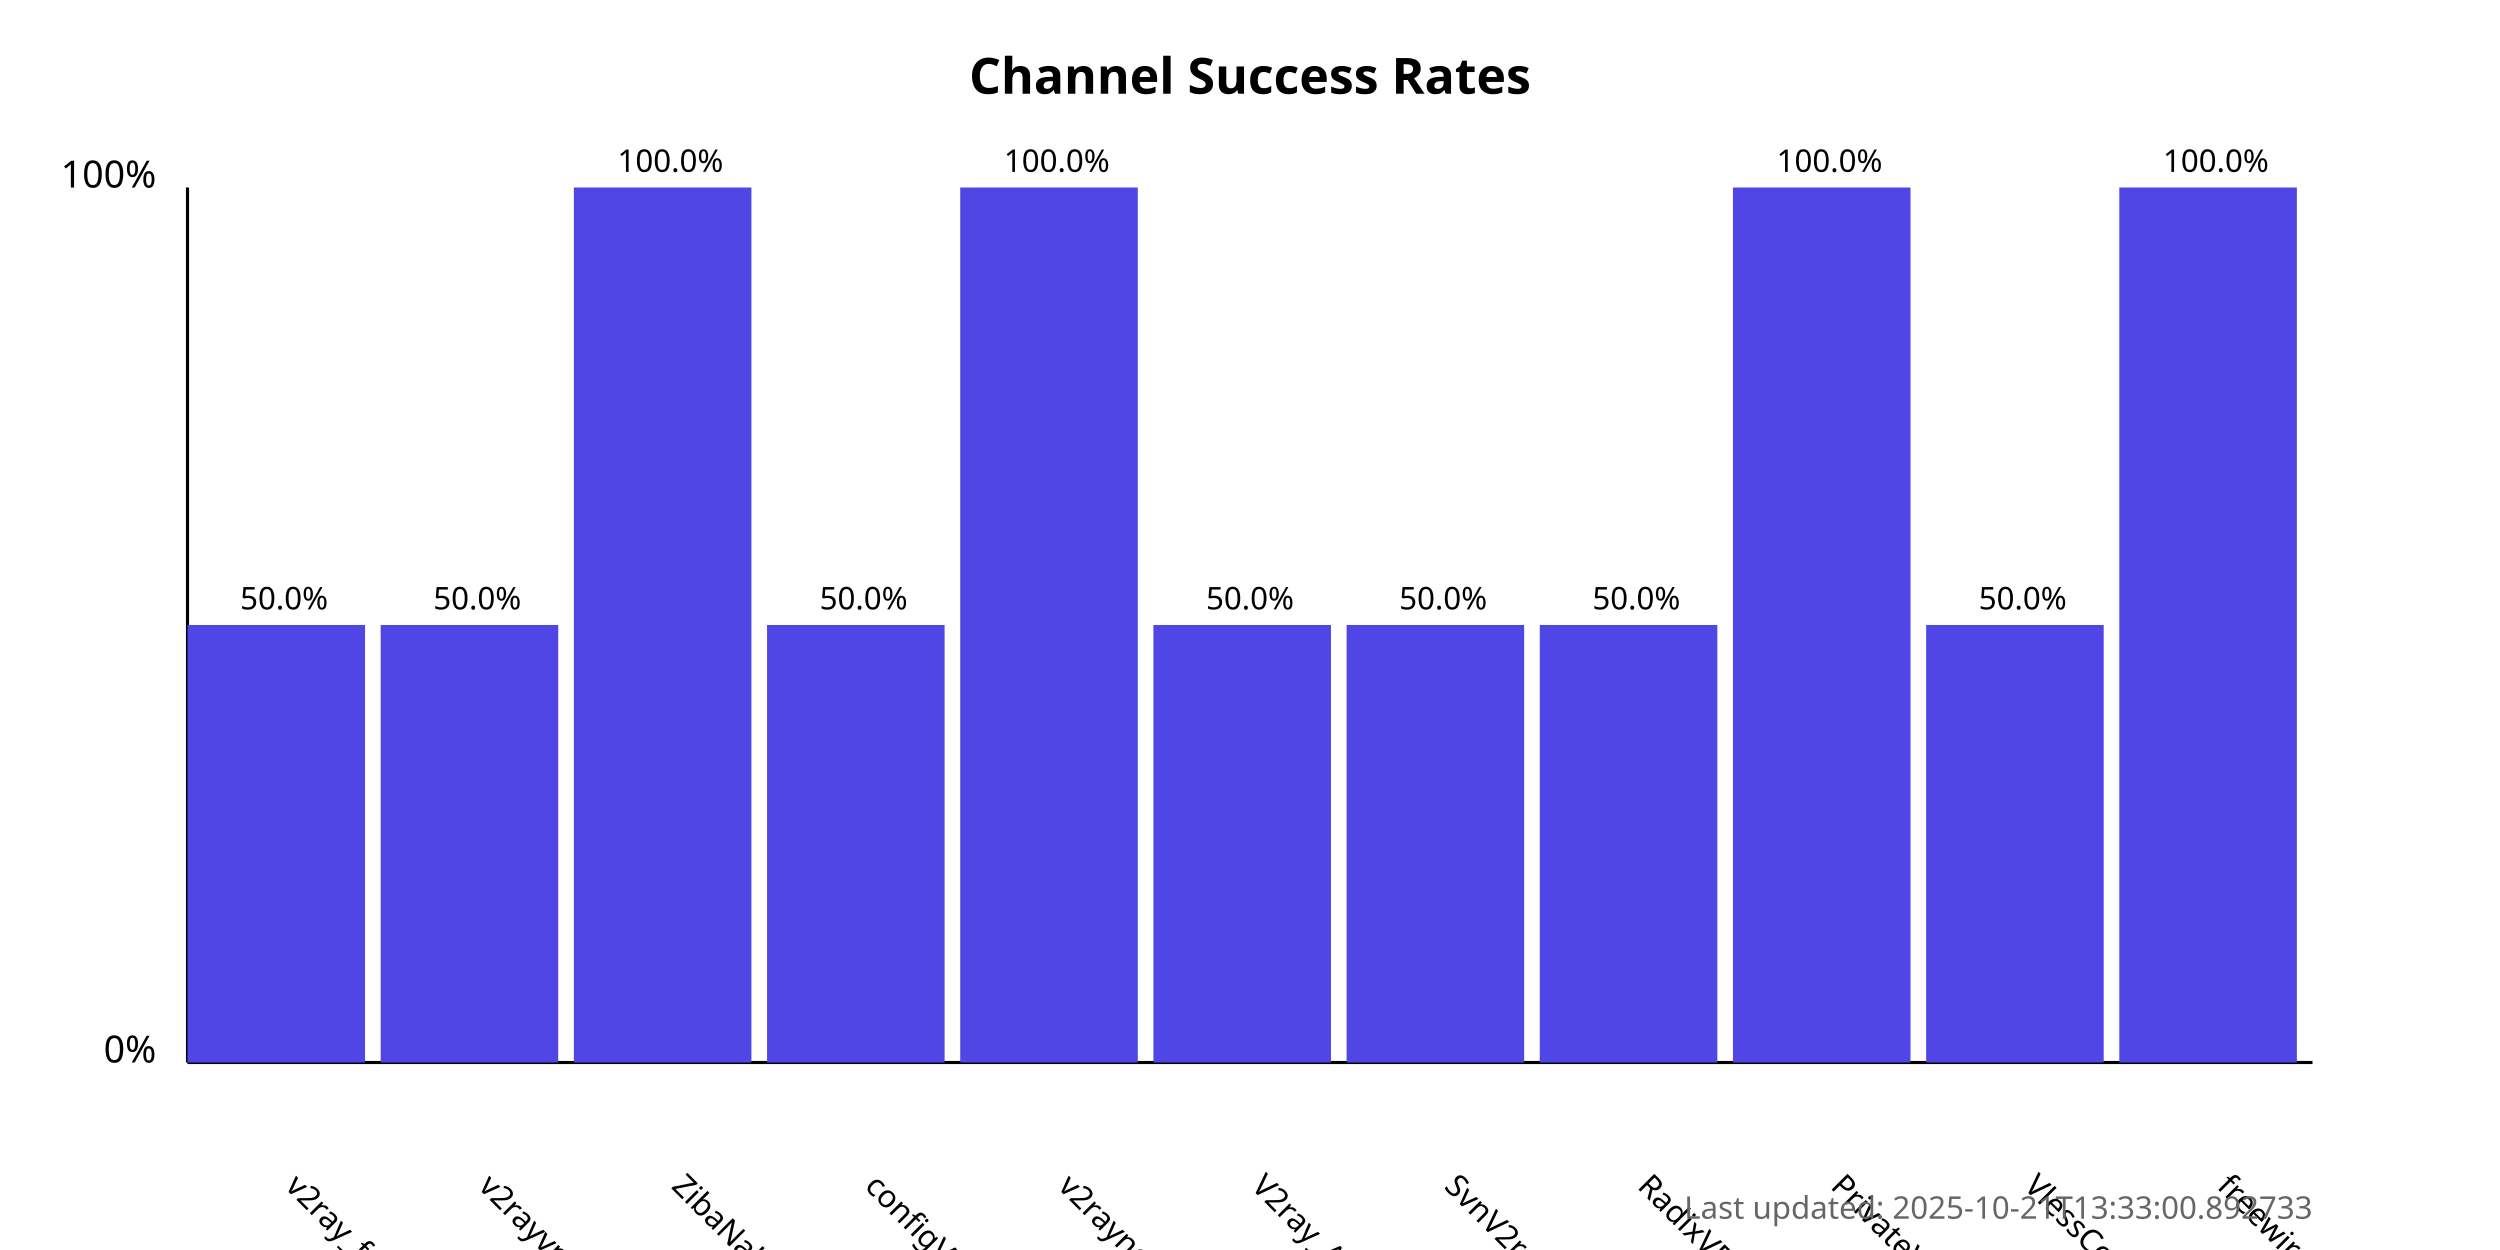
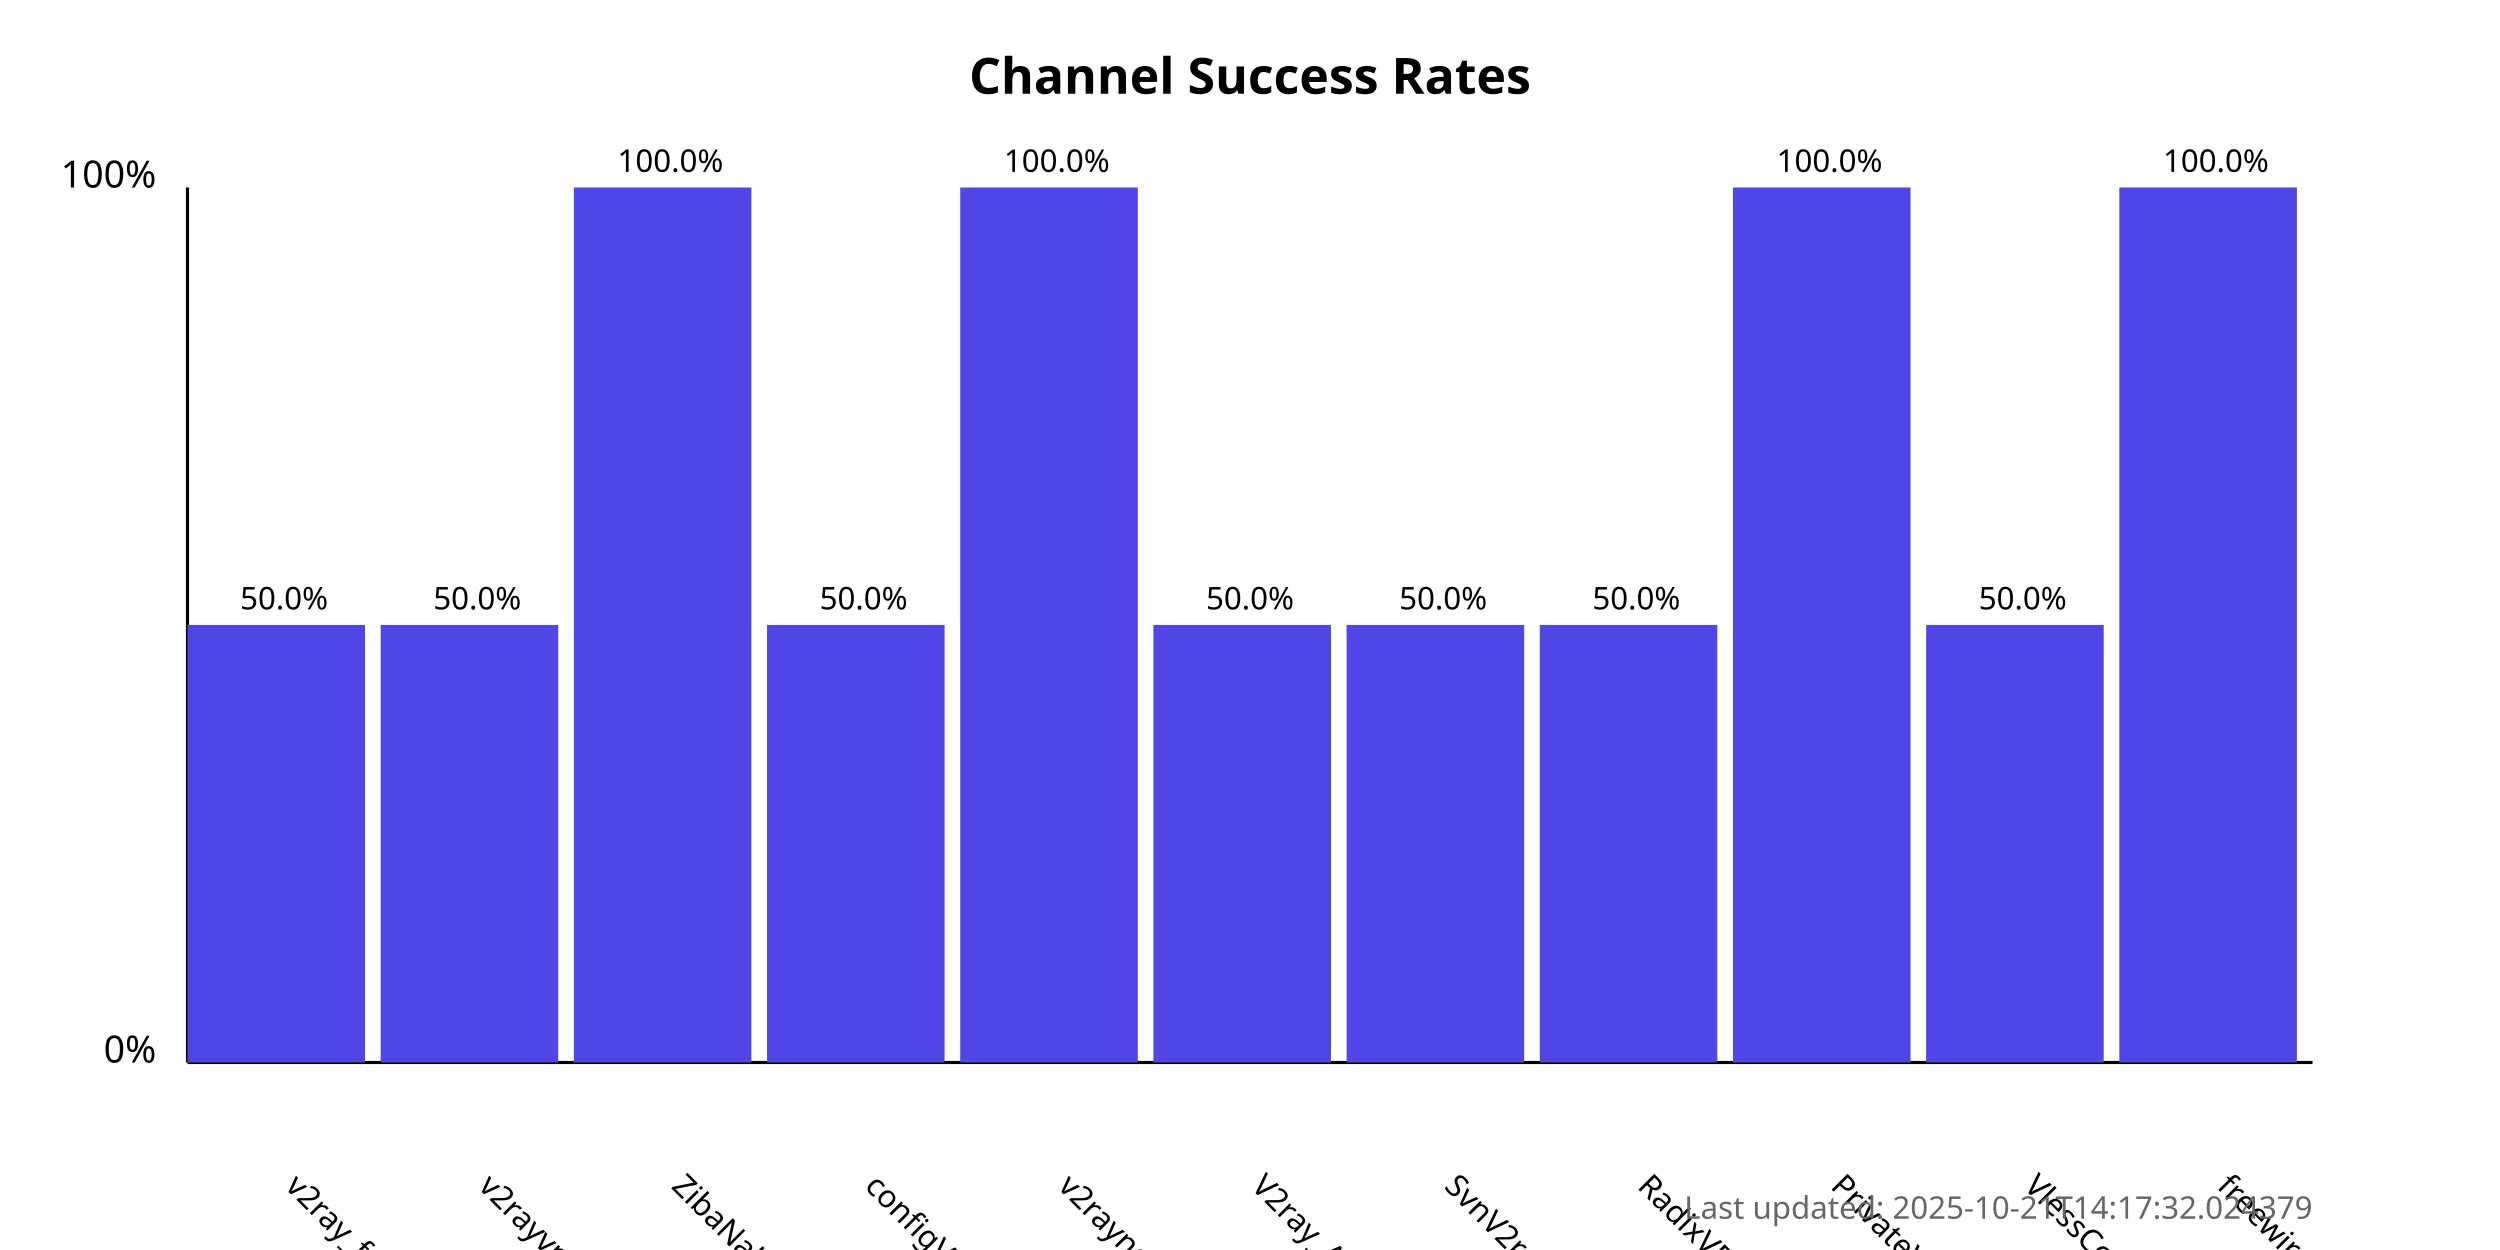
<svg xmlns="http://www.w3.org/2000/svg" width="800" height="400">
  <style>
            .chart-title { font: bold 16px sans-serif; }
            .axis-label { font: 12px sans-serif; }
            .tick-label { font: 10px sans-serif; }
            .bar { fill: #4f46e5; }
            .bar:hover { fill: #6366f1; }
            .timestamp { font: 10px sans-serif; fill: #666; }
        </style>
  <text x="400.0" y="30" text-anchor="middle" class="chart-title">
            Channel Success Rates
        </text>
  <line x1="60" y1="340" x2="60" y2="60" stroke="black" stroke-width="1" />
  <line x1="60" y1="340" x2="740" y2="340" stroke="black" stroke-width="1" />
  <text x="50" y="340" text-anchor="end" class="axis-label">0%</text>
  <text x="50" y="60" text-anchor="end" class="axis-label">100%</text>
  <g>
    <rect x="60" y="200.0" width="56.818" height="140.0" class="bar" />
    <text x="90.909" y="380" transform="rotate(45, 90.90909, 380)" text-anchor="start" class="tick-label">
                v2ray_free_conf
            </text>
    <text x="90.909" y="195.0" text-anchor="middle" class="tick-label">
                50.0%
            </text>
  </g>
  <g>
    <rect x="121.818" y="200.0" width="56.818" height="140.0" class="bar" />
    <text x="152.727" y="380" transform="rotate(45, 152.7273, 380)" text-anchor="start" class="tick-label">
                v2rayvpno
            </text>
    <text x="152.727" y="195.0" text-anchor="middle" class="tick-label">
                50.0%
            </text>
  </g>
  <g>
    <rect x="183.636" y="60.0" width="56.818" height="280.0" class="bar" />
    <text x="214.545" y="380" transform="rotate(45, 214.5455, 380)" text-anchor="start" class="tick-label">
                ZibaNabz
            </text>
    <text x="214.545" y="55.0" text-anchor="middle" class="tick-label">
                100.0%
            </text>
  </g>
  <g>
    <rect x="245.455" y="200.0" width="56.818" height="140.0" class="bar" />
    <text x="276.364" y="380" transform="rotate(45, 276.3636, 380)" text-anchor="start" class="tick-label">
                configV2rayForFree
            </text>
    <text x="276.364" y="195.0" text-anchor="middle" class="tick-label">
                50.0%
            </text>
  </g>
  <g>
    <rect x="307.273" y="60.0" width="56.818" height="280.0" class="bar" />
    <text x="338.182" y="380" transform="rotate(45, 338.1818, 380)" text-anchor="start" class="tick-label">
                v2rayngvpn
            </text>
    <text x="338.182" y="55.0" text-anchor="middle" class="tick-label">
                100.0%
            </text>
  </g>
  <g>
    <rect x="369.091" y="200.0" width="56.818" height="140.0" class="bar" />
    <text x="400.0" y="380" transform="rotate(45, 400.0, 380)" text-anchor="start" class="tick-label">
                V2ray_Alpha
            </text>
    <text x="400.0" y="195.0" text-anchor="middle" class="tick-label">
                50.0%
            </text>
  </g>
  <g>
    <rect x="430.909" y="200.0" width="56.818" height="140.0" class="bar" />
    <text x="461.818" y="380" transform="rotate(45, 461.8182, 380)" text-anchor="start" class="tick-label">
                SvnV2ray
            </text>
    <text x="461.818" y="195.0" text-anchor="middle" class="tick-label">
                50.0%
            </text>
  </g>
  <g>
    <rect x="492.727" y="200.0" width="56.818" height="140.0" class="bar" />
    <text x="523.636" y="380" transform="rotate(45, 523.6364, 380)" text-anchor="start" class="tick-label">
                RadixVPN
            </text>
    <text x="523.636" y="195.0" text-anchor="middle" class="tick-label">
                50.0%
            </text>
  </g>
  <g>
    <rect x="554.545" y="60.0" width="56.818" height="280.0" class="bar" />
    <text x="585.455" y="380" transform="rotate(45, 585.4545, 380)" text-anchor="start" class="tick-label">
                PrivateVPNs
            </text>
    <text x="585.455" y="55.0" text-anchor="middle" class="tick-label">
                100.0%
            </text>
  </g>
  <g>
    <rect x="616.364" y="200.0" width="56.818" height="140.0" class="bar" />
    <text x="647.273" y="380" transform="rotate(45, 647.2727, 380)" text-anchor="start" class="tick-label">
                VlessConfig
            </text>
    <text x="647.273" y="195.0" text-anchor="middle" class="tick-label">
                50.0%
            </text>
  </g>
  <g>
    <rect x="678.182" y="60.0" width="56.818" height="280.0" class="bar" />
    <text x="709.091" y="380" transform="rotate(45, 709.0909, 380)" text-anchor="start" class="tick-label">
                freewireguard
            </text>
    <text x="709.091" y="55.0" text-anchor="middle" class="tick-label">
                100.0%
            </text>
  </g>
  <text x="740" y="390" text-anchor="end" class="timestamp">
-             Last updated: 2025-10-21T13:33:00.892733
+             Last updated: 2025-10-21T14:17:32.024379
        </text>
</svg>
